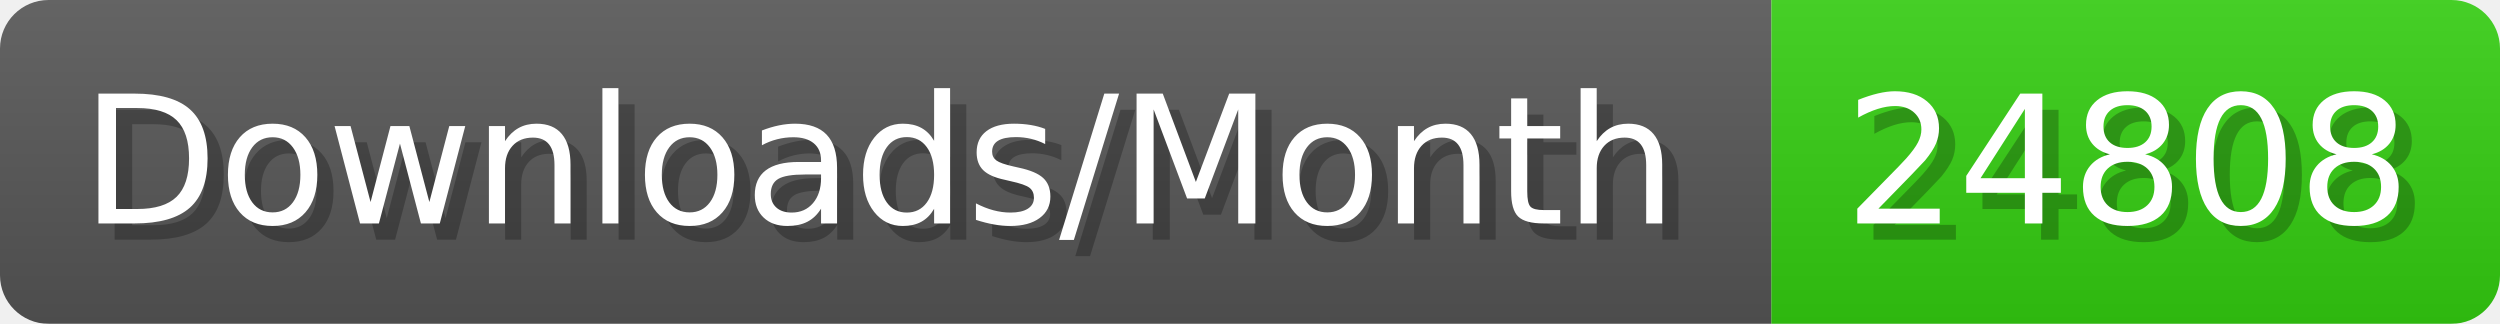
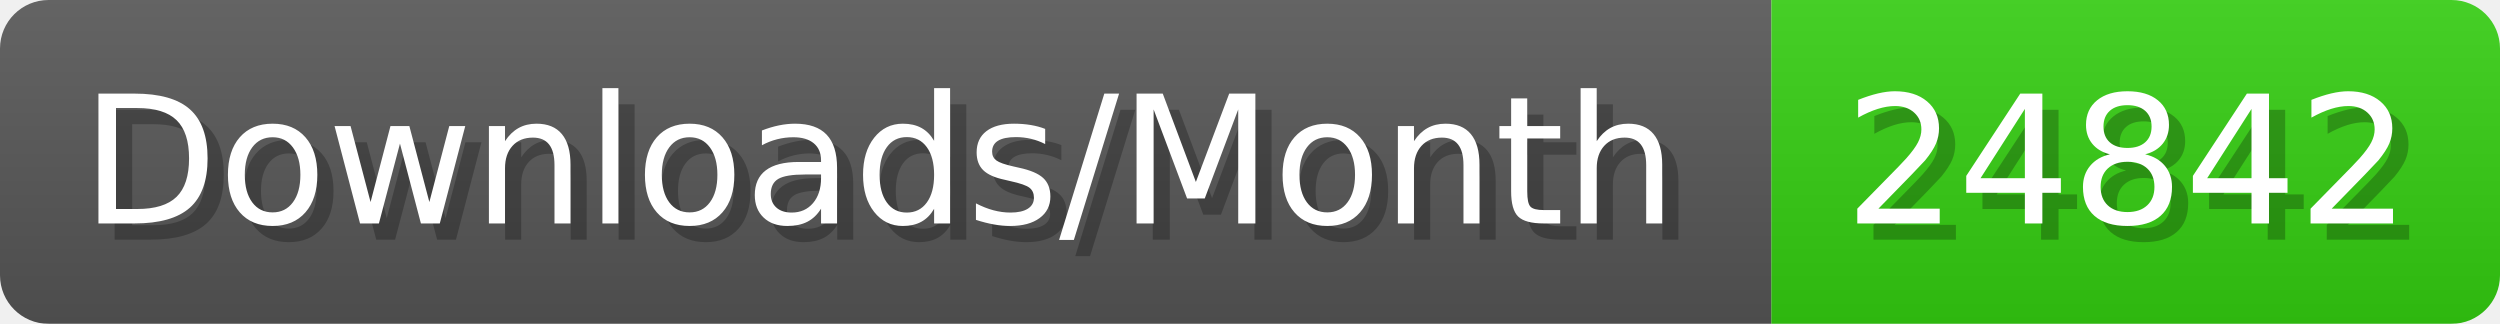
- <svg xmlns="http://www.w3.org/2000/svg" width="154.4" height="20" viewBox="0 0 1544 200" role="img" aria-label="Downloads/Month: 24808">
+ <svg xmlns="http://www.w3.org/2000/svg" width="154.4" height="20" viewBox="0 0 1544 200" role="img" aria-label="Downloads/Month: 24842">
  <linearGradient id="YlXUI" x2="0" y2="100%">
    <stop offset="0" stop-opacity=".1" stop-color="#EEE" />
    <stop offset="1" stop-opacity=".1" />
  </linearGradient>
  <mask id="JHhop">
    <rect width="1544" height="200" rx="30" fill="#FFF" />
  </mask>
  <g mask="url(#JHhop)">
    <rect width="1094" height="200" fill="#555" />
    <rect width="450" height="200" fill="#3C1" x="1094" />
    <rect width="1544" height="200" fill="url(#YlXUI)" />
  </g>
  <g aria-hidden="true" fill="#fff" text-anchor="start" font-family="Verdana,DejaVu Sans,sans-serif" font-size="110">
    <text x="60" y="148" textLength="994" fill="#000" opacity="0.25">Downloads/Month</text>
    <text x="50" y="138" textLength="994">Downloads/Month</text>
-     <text x="1149" y="148" textLength="350" fill="#000" opacity="0.25">24808</text>
-     <text x="1139" y="138" textLength="350">24808</text>
+     <text x="1149" y="148" textLength="350" fill="#000" opacity="0.25">24842</text>
+     <text x="1139" y="138" textLength="350">24842</text>
  </g>
</svg>
